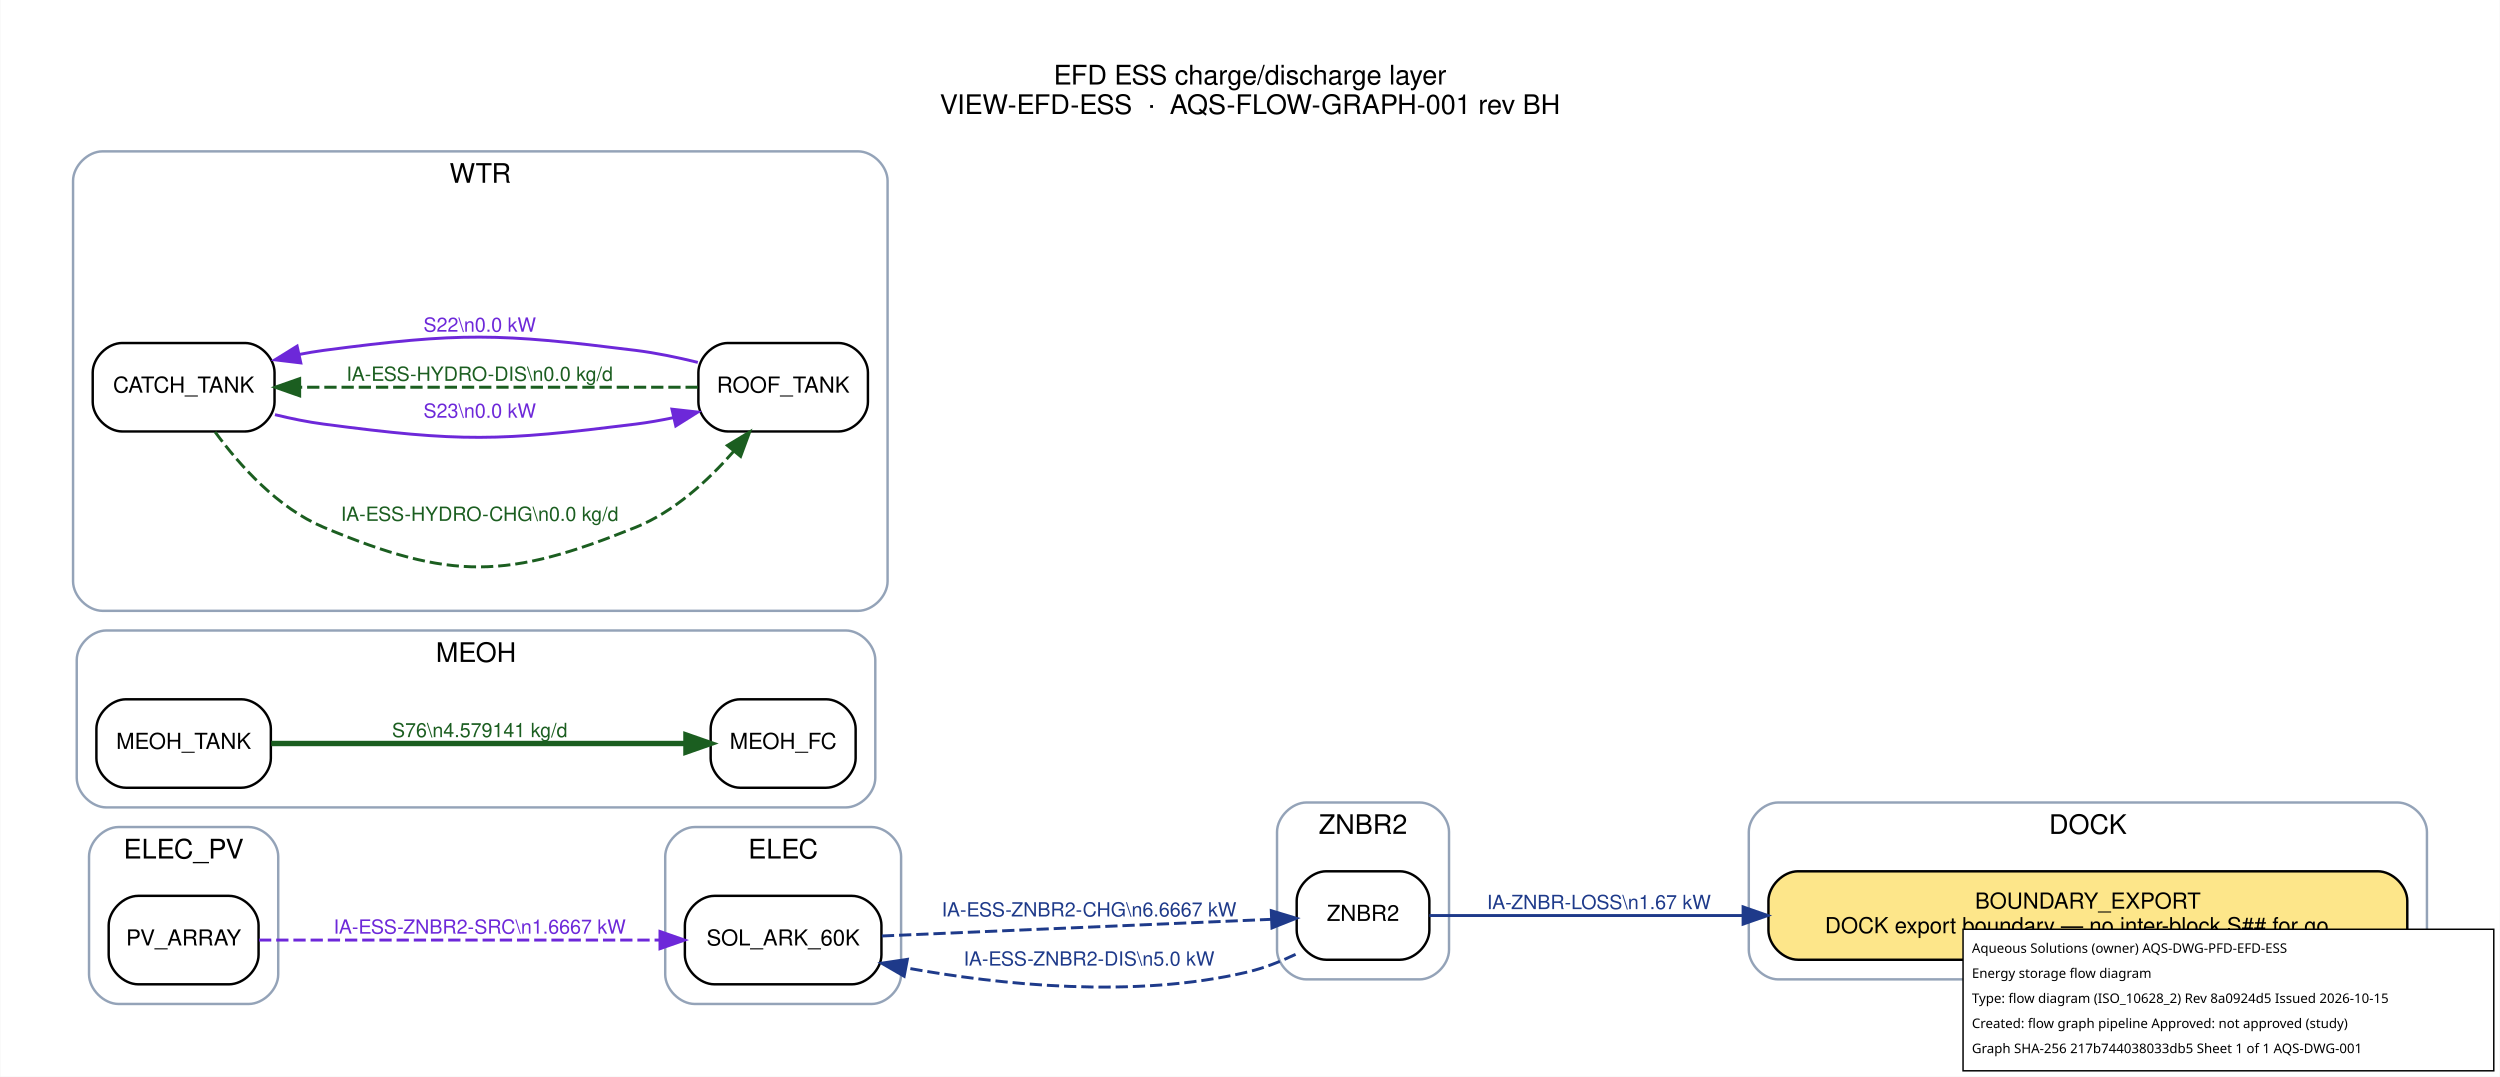
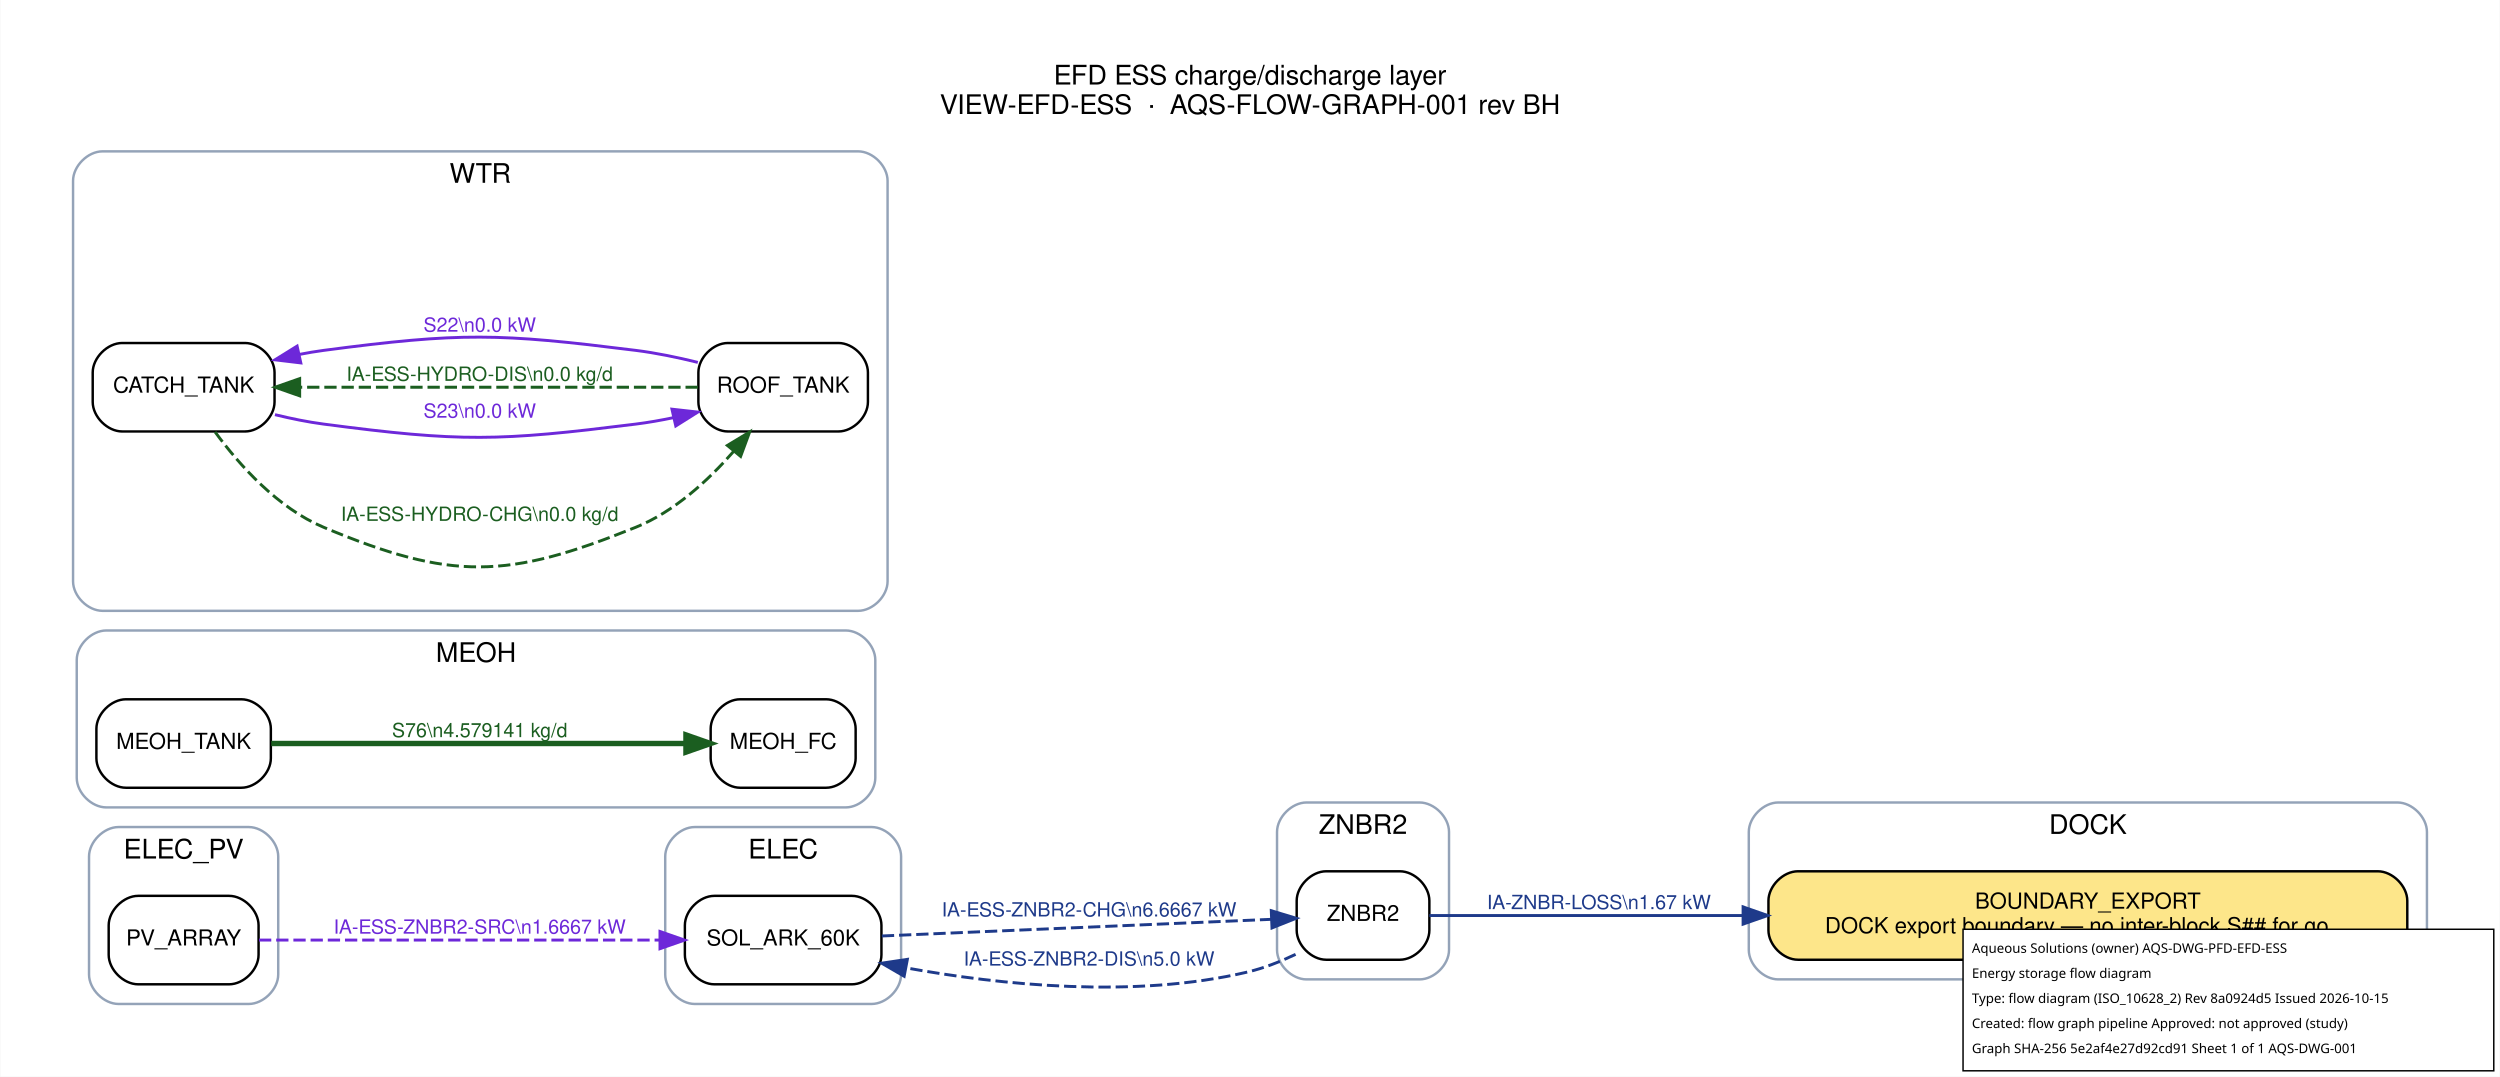
<svg xmlns="http://www.w3.org/2000/svg" width="1017pt" height="438pt" viewBox="0.00 0.00 1017.20 438.20">
  <g id="graph0" class="graph" transform="scale(1 1) rotate(0) translate(21.6 416.6)">
    <polygon fill="white" stroke="transparent" points="-21.6,21.6 -21.6,-416.6 995.6,-416.6 995.6,21.6 -21.6,21.6" />
    <text text-anchor="middle" x="487" y="-382.2" font-family="Helvetica,sans-Serif" font-size="11.00">EFD ESS charge/discharge layer</text>
    <text text-anchor="middle" x="487" y="-370.2" font-family="Helvetica,sans-Serif" font-size="11.00">VIEW-EFD-ESS  ·  AQS-FLOW-GRAPH-001 rev BH</text>
    <g id="clust1" class="cluster">
      <path fill="none" stroke="#94a3b8" d="M702,-18C702,-18 954,-18 954,-18 960,-18 966,-24 966,-30 966,-30 966,-78 966,-78 966,-84 960,-90 954,-90 954,-90 702,-90 702,-90 696,-90 690,-84 690,-78 690,-78 690,-30 690,-30 690,-24 696,-18 702,-18" />
      <text text-anchor="middle" x="828" y="-77.2" font-family="Helvetica,sans-Serif" font-size="11.00">DOCK</text>
    </g>
    <g id="clust2" class="cluster">
      <path fill="none" stroke="#94a3b8" d="M261,-8C261,-8 333,-8 333,-8 339,-8 345,-14 345,-20 345,-20 345,-68 345,-68 345,-74 339,-80 333,-80 333,-80 261,-80 261,-80 255,-80 249,-74 249,-68 249,-68 249,-20 249,-20 249,-14 255,-8 261,-8" />
      <text text-anchor="middle" x="297" y="-67.2" font-family="Helvetica,sans-Serif" font-size="11.00">ELEC</text>
    </g>
    <g id="clust3" class="cluster">
      <path fill="none" stroke="#94a3b8" d="M26.5,-8C26.5,-8 79.5,-8 79.5,-8 85.5,-8 91.5,-14 91.5,-20 91.5,-20 91.5,-68 91.5,-68 91.5,-74 85.5,-80 79.5,-80 79.5,-80 26.5,-80 26.5,-80 20.5,-80 14.5,-74 14.5,-68 14.5,-68 14.5,-20 14.5,-20 14.5,-14 20.5,-8 26.5,-8" />
      <text text-anchor="middle" x="53" y="-67.2" font-family="Helvetica,sans-Serif" font-size="11.00">ELEC_PV</text>
    </g>
    <g id="clust4" class="cluster">
      <path fill="none" stroke="#94a3b8" d="M21.5,-88C21.5,-88 322.5,-88 322.5,-88 328.5,-88 334.5,-94 334.5,-100 334.5,-100 334.5,-148 334.5,-148 334.5,-154 328.5,-160 322.5,-160 322.5,-160 21.5,-160 21.5,-160 15.5,-160 9.5,-154 9.5,-148 9.5,-148 9.5,-100 9.5,-100 9.5,-94 15.5,-88 21.5,-88" />
      <text text-anchor="middle" x="172" y="-147.2" font-family="Helvetica,sans-Serif" font-size="11.00">MEOH</text>
    </g>
    <g id="clust5" class="cluster">
      <path fill="none" stroke="#94a3b8" d="M20,-168C20,-168 327.5,-168 327.5,-168 333.5,-168 339.5,-174 339.5,-180 339.5,-180 339.5,-343 339.5,-343 339.5,-349 333.5,-355 327.5,-355 327.5,-355 20,-355 20,-355 14,-355 8,-349 8,-343 8,-343 8,-180 8,-180 8,-174 14,-168 20,-168" />
      <text text-anchor="middle" x="173.75" y="-342.2" font-family="Helvetica,sans-Serif" font-size="11.00">WTR</text>
    </g>
    <g id="clust6" class="cluster">
      <path fill="none" stroke="#94a3b8" d="M510,-18C510,-18 556,-18 556,-18 562,-18 568,-24 568,-30 568,-30 568,-78 568,-78 568,-84 562,-90 556,-90 556,-90 510,-90 510,-90 504,-90 498,-84 498,-78 498,-78 498,-30 498,-30 498,-24 504,-18 510,-18" />
      <text text-anchor="middle" x="533" y="-77.2" font-family="Helvetica,sans-Serif" font-size="11.00">ZNBR2</text>
    </g>
    <g id="node1" class="node">
      <path fill="#fde68a" stroke="black" d="M946,-62C946,-62 710,-62 710,-62 704,-62 698,-56 698,-50 698,-50 698,-38 698,-38 698,-32 704,-26 710,-26 710,-26 946,-26 946,-26 952,-26 958,-32 958,-38 958,-38 958,-50 958,-50 958,-56 952,-62 946,-62" />
      <text text-anchor="middle" x="828" y="-46.8" font-family="Helvetica,sans-Serif" font-size="9.00">BOUNDARY_EXPORT</text>
      <text text-anchor="middle" x="828" y="-36.8" font-family="Helvetica,sans-Serif" font-size="9.00">DOCK export boundary — no inter-block S## for go…</text>
    </g>
    <g id="node2" class="node">
      <path fill="#ffffff" stroke="black" d="M325,-52C325,-52 269,-52 269,-52 263,-52 257,-46 257,-40 257,-40 257,-28 257,-28 257,-22 263,-16 269,-16 269,-16 325,-16 325,-16 331,-16 337,-22 337,-28 337,-28 337,-40 337,-40 337,-46 331,-52 325,-52" />
      <text text-anchor="middle" x="297" y="-31.8" font-family="Helvetica,sans-Serif" font-size="9.00">SOL_ARK_60K</text>
    </g>
    <g id="node8" class="node">
      <path fill="#ffffff" stroke="black" d="M548,-62C548,-62 518,-62 518,-62 512,-62 506,-56 506,-50 506,-50 506,-38 506,-38 506,-32 512,-26 518,-26 518,-26 548,-26 548,-26 554,-26 560,-32 560,-38 560,-38 560,-50 560,-50 560,-56 554,-62 548,-62" />
      <text text-anchor="middle" x="533" y="-41.8" font-family="Helvetica,sans-Serif" font-size="9.00">ZNBR2</text>
    </g>
    <g id="edge4" class="edge">
      <path fill="none" stroke="#1e3a8a" stroke-width="1.2" stroke-dasharray="5,2" d="M337.17,-35.67C381.4,-37.56 452.79,-40.62 495.77,-42.45" />
      <polygon fill="#1e3a8a" stroke="#1e3a8a" stroke-width="1.2" points="495.66,-45.95 505.8,-42.88 495.95,-38.96 495.66,-45.95" />
      <text text-anchor="middle" x="421.5" y="-43.6" font-family="Helvetica,sans-Serif" font-size="8.00" fill="#1e3a8a">IA-ESS-ZNBR2-CHG\n6.6667 kW</text>
    </g>
    <g id="node3" class="node">
      <path fill="#ffffff" stroke="black" d="M71.5,-52C71.5,-52 34.5,-52 34.5,-52 28.5,-52 22.5,-46 22.5,-40 22.5,-40 22.5,-28 22.5,-28 22.5,-22 28.5,-16 34.5,-16 34.5,-16 71.5,-16 71.5,-16 77.5,-16 83.5,-22 83.5,-28 83.5,-28 83.5,-40 83.5,-40 83.5,-46 77.5,-52 71.5,-52" />
      <text text-anchor="middle" x="53" y="-31.8" font-family="Helvetica,sans-Serif" font-size="9.00">PV_ARRAY</text>
    </g>
    <g id="edge3" class="edge">
      <path fill="none" stroke="#6d28d9" stroke-width="1.2" stroke-dasharray="5,2" d="M83.67,-34C124.33,-34 197.86,-34 246.81,-34" />
      <polygon fill="#6d28d9" stroke="#6d28d9" stroke-width="1.2" points="246.87,-37.5 256.87,-34 246.87,-30.5 246.87,-37.5" />
      <text text-anchor="middle" x="173.5" y="-36.6" font-family="Helvetica,sans-Serif" font-size="8.00" fill="#6d28d9">IA-ESS-ZNBR2-SRC\n1.6667 kW</text>
    </g>
    <g id="node4" class="node">
      <path fill="#ffffff" stroke="black" d="M314.5,-132C314.5,-132 279.5,-132 279.5,-132 273.5,-132 267.5,-126 267.5,-120 267.5,-120 267.5,-108 267.5,-108 267.5,-102 273.5,-96 279.5,-96 279.5,-96 314.5,-96 314.5,-96 320.5,-96 326.5,-102 326.5,-108 326.5,-108 326.5,-120 326.5,-120 326.5,-126 320.5,-132 314.5,-132" />
      <text text-anchor="middle" x="297" y="-111.8" font-family="Helvetica,sans-Serif" font-size="9.00">MEOH_FC</text>
    </g>
    <g id="node5" class="node">
      <path fill="#ffffff" stroke="black" d="M76.5,-132C76.5,-132 29.5,-132 29.5,-132 23.5,-132 17.5,-126 17.5,-120 17.5,-120 17.5,-108 17.5,-108 17.5,-102 23.5,-96 29.5,-96 29.5,-96 76.5,-96 76.5,-96 82.5,-96 88.5,-102 88.5,-108 88.5,-108 88.5,-120 88.5,-120 88.5,-126 82.5,-132 76.5,-132" />
      <text text-anchor="middle" x="53" y="-111.8" font-family="Helvetica,sans-Serif" font-size="9.00">MEOH_TANK</text>
    </g>
    <g id="edge8" class="edge">
      <path fill="none" stroke="#1b5e20" stroke-width="2.2" d="M88.67,-114C133.29,-114 210.59,-114 257.15,-114" />
      <polygon fill="#1b5e20" stroke="#1b5e20" stroke-width="2.2" points="257.44,-117.5 267.44,-114 257.44,-110.5 257.44,-117.5" />
      <text text-anchor="middle" x="173.5" y="-116.6" font-family="Helvetica,sans-Serif" font-size="8.00" fill="#1b5e20">S76\n4.579141 kg/d</text>
    </g>
    <g id="node6" class="node">
      <path fill="#ffffff" stroke="black" d="M78,-277C78,-277 28,-277 28,-277 22,-277 16,-271 16,-265 16,-265 16,-253 16,-253 16,-247 22,-241 28,-241 28,-241 78,-241 78,-241 84,-241 90,-247 90,-253 90,-253 90,-265 90,-265 90,-271 84,-277 78,-277" />
      <text text-anchor="middle" x="53" y="-256.8" font-family="Helvetica,sans-Serif" font-size="9.00">CATCH_TANK</text>
    </g>
    <g id="node7" class="node">
      <path fill="#ffffff" stroke="black" d="M319.5,-277C319.5,-277 274.5,-277 274.5,-277 268.5,-277 262.5,-271 262.5,-265 262.5,-265 262.5,-253 262.5,-253 262.5,-247 268.5,-241 274.5,-241 274.5,-241 319.5,-241 319.5,-241 325.5,-241 331.5,-247 331.5,-253 331.5,-253 331.5,-265 331.5,-265 331.5,-271 325.5,-277 319.5,-277" />
      <text text-anchor="middle" x="297" y="-256.8" font-family="Helvetica,sans-Serif" font-size="9.00">ROOF_TANK</text>
    </g>
    <g id="edge1" class="edge">
      <path fill="none" stroke="#1b5e20" stroke-width="1.2" stroke-dasharray="5,2" d="M65.79,-240.81C75.73,-227.27 91.32,-209.83 110,-202 162.05,-180.17 184.67,-180.85 237,-202 252.66,-208.33 266.48,-221.03 276.8,-232.84" />
      <polygon fill="#1b5e20" stroke="#1b5e20" stroke-width="1.2" points="274.29,-235.31 283.36,-240.79 279.69,-230.85 274.29,-235.31" />
      <text text-anchor="middle" x="173.5" y="-204.6" font-family="Helvetica,sans-Serif" font-size="8.00" fill="#1b5e20">IA-ESS-HYDRO-CHG\n0.0 kg/d</text>
    </g>
    <g id="edge7" class="edge">
      <path fill="none" stroke="#6d28d9" stroke-width="1.2" d="M90.17,-247.84C96.71,-246.24 103.51,-244.85 110,-244 165.96,-236.63 180.99,-236.99 237,-244 242.05,-244.63 247.28,-245.56 252.46,-246.64" />
      <polygon fill="#6d28d9" stroke="#6d28d9" stroke-width="1.2" points="251.74,-250.07 262.27,-248.89 253.3,-243.24 251.74,-250.07" />
      <text text-anchor="middle" x="173.5" y="-246.6" font-family="Helvetica,sans-Serif" font-size="8.00" fill="#6d28d9">S23\n0.0 kW</text>
    </g>
    <g id="edge2" class="edge">
      <path fill="none" stroke="#1b5e20" stroke-width="1.2" stroke-dasharray="5,2" d="M262.26,-259C220.14,-259 147.88,-259 100.52,-259" />
      <polygon fill="#1b5e20" stroke="#1b5e20" stroke-width="1.2" points="100.23,-255.5 90.23,-259 100.23,-262.5 100.23,-255.5" />
      <text text-anchor="middle" x="173.5" y="-261.6" font-family="Helvetica,sans-Serif" font-size="8.00" fill="#1b5e20">IA-ESS-HYDRO-DIS\n0.0 kg/d</text>
    </g>
    <g id="edge6" class="edge">
      <path fill="none" stroke="#6d28d9" stroke-width="1.2" d="M262.27,-269.11C254.07,-271.14 245.28,-272.96 237,-274 180.99,-281.01 165.96,-281.37 110,-274 106.76,-273.57 103.43,-273.01 100.11,-272.36" />
      <polygon fill="#6d28d9" stroke="#6d28d9" stroke-width="1.2" points="100.69,-268.9 90.17,-270.16 99.18,-275.74 100.69,-268.9" />
      <text text-anchor="middle" x="173.5" y="-281.6" font-family="Helvetica,sans-Serif" font-size="8.00" fill="#6d28d9">S22\n0.0 kW</text>
    </g>
    <g id="edge9" class="edge">
      <path fill="none" stroke="#1e3a8a" stroke-width="1.2" d="M560,-44C589.22,-44 638.96,-44 687.64,-44" />
      <polygon fill="#1e3a8a" stroke="#1e3a8a" stroke-width="1.2" points="687.68,-47.5 697.68,-44 687.68,-40.5 687.68,-47.5" />
      <text text-anchor="middle" x="629" y="-46.6" font-family="Helvetica,sans-Serif" font-size="8.00" fill="#1e3a8a">IA-ZNBR-LOSS\n1.67 kW</text>
    </g>
    <g id="edge5" class="edge">
      <path fill="none" stroke="#1e3a8a" stroke-width="1.2" stroke-dasharray="5,2" d="M505.55,-28.19C499.34,-25.22 492.6,-22.56 486,-21 439.67,-10.06 385.28,-15.76 346.95,-22.71" />
      <polygon fill="#1e3a8a" stroke="#1e3a8a" stroke-width="1.2" points="346.24,-19.28 337.08,-24.59 347.55,-26.16 346.24,-19.28" />
      <text text-anchor="middle" x="421.5" y="-23.6" font-family="Helvetica,sans-Serif" font-size="8.00" fill="#1e3a8a">IA-ESS-ZNBR2-DIS\n5.0 kW</text>
    </g>
  </g>
  <g id="aqs-title-block">
    <rect x="798.8" y="378.2" width="216.0" height="57.6" fill="white" stroke="black" stroke-width="0.60" />
    <text x="802.4" y="387.8" font-family="sans-serif" font-size="5.4">Aqueous Solutions (owner)   AQS-DWG-PFD-EFD-ESS</text>
    <text x="802.4" y="398.0" font-family="sans-serif" font-size="5.4">Energy storage flow diagram</text>
    <text x="802.4" y="408.2" font-family="sans-serif" font-size="5.4">Type: flow diagram (ISO_10628_2)   Rev 8a0924d5   Issued 2026-10-15</text>
    <text x="802.4" y="418.4" font-family="sans-serif" font-size="5.4">Created: flow graph pipeline   Approved: not approved (study)</text>
-     <text x="802.4" y="428.6" font-family="sans-serif" font-size="5.4">Graph SHA-256 217b744038033db5   Sheet 1 of 1   AQS-DWG-001</text>
+     <text x="802.4" y="428.6" font-family="sans-serif" font-size="5.4">Graph SHA-256 5e2af4e27d92cd91   Sheet 1 of 1   AQS-DWG-001</text>
  </g>
</svg>
